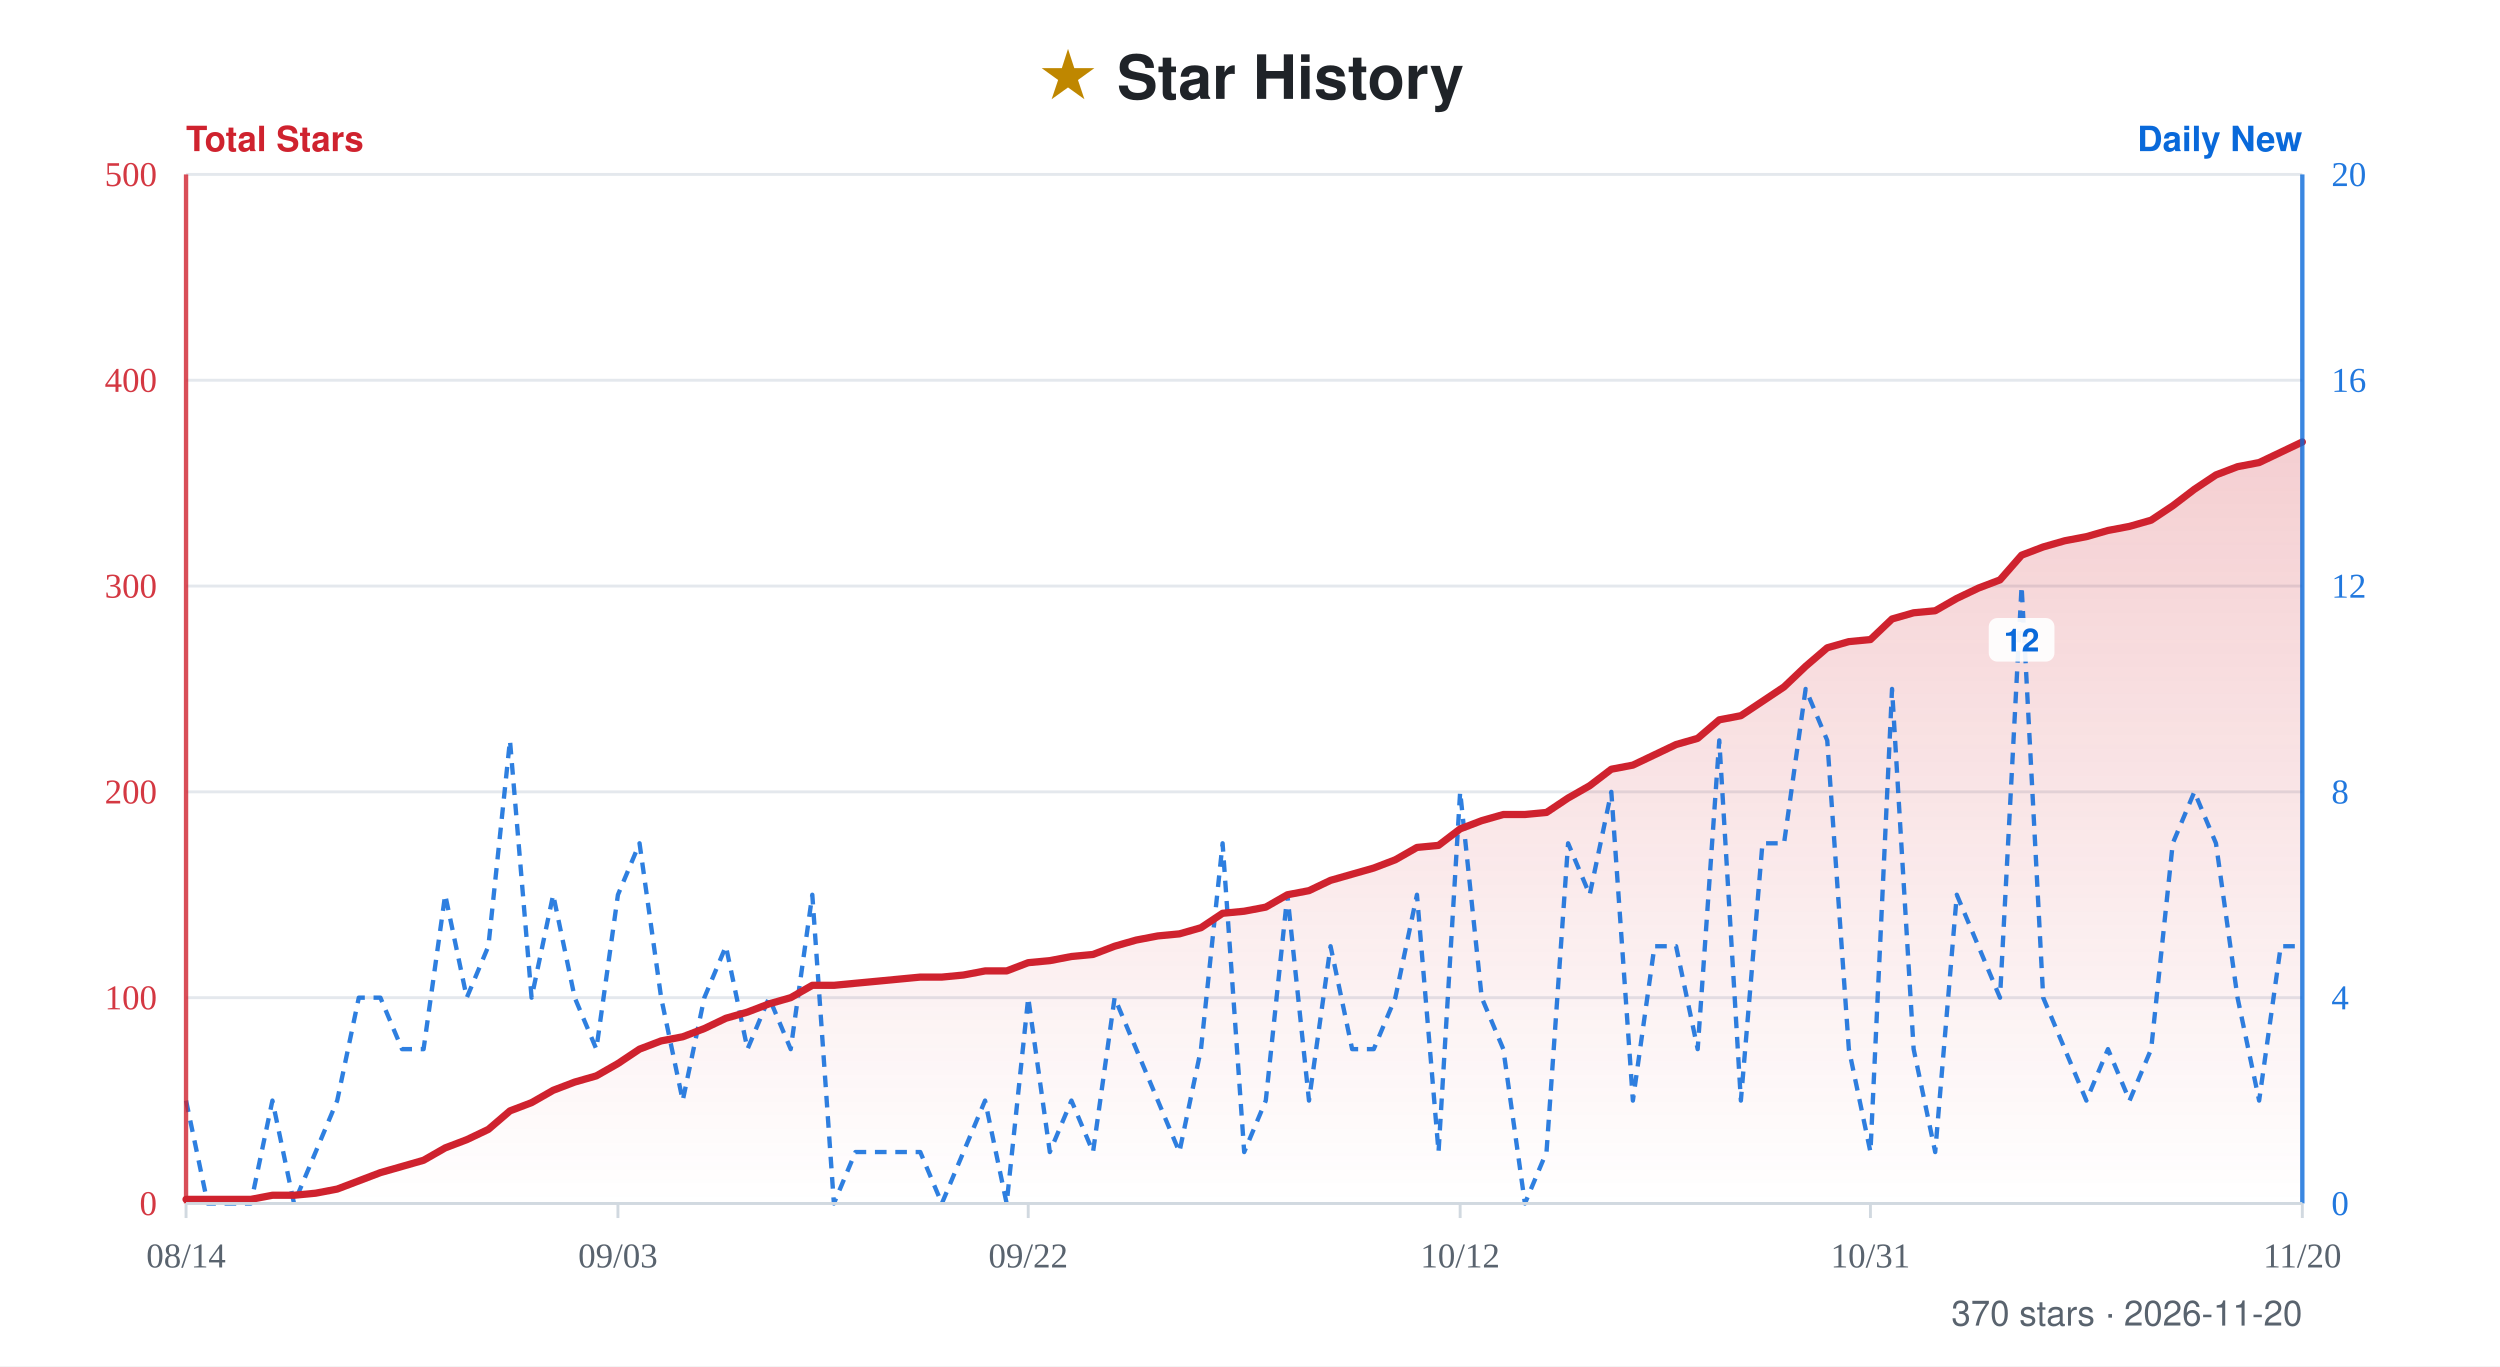
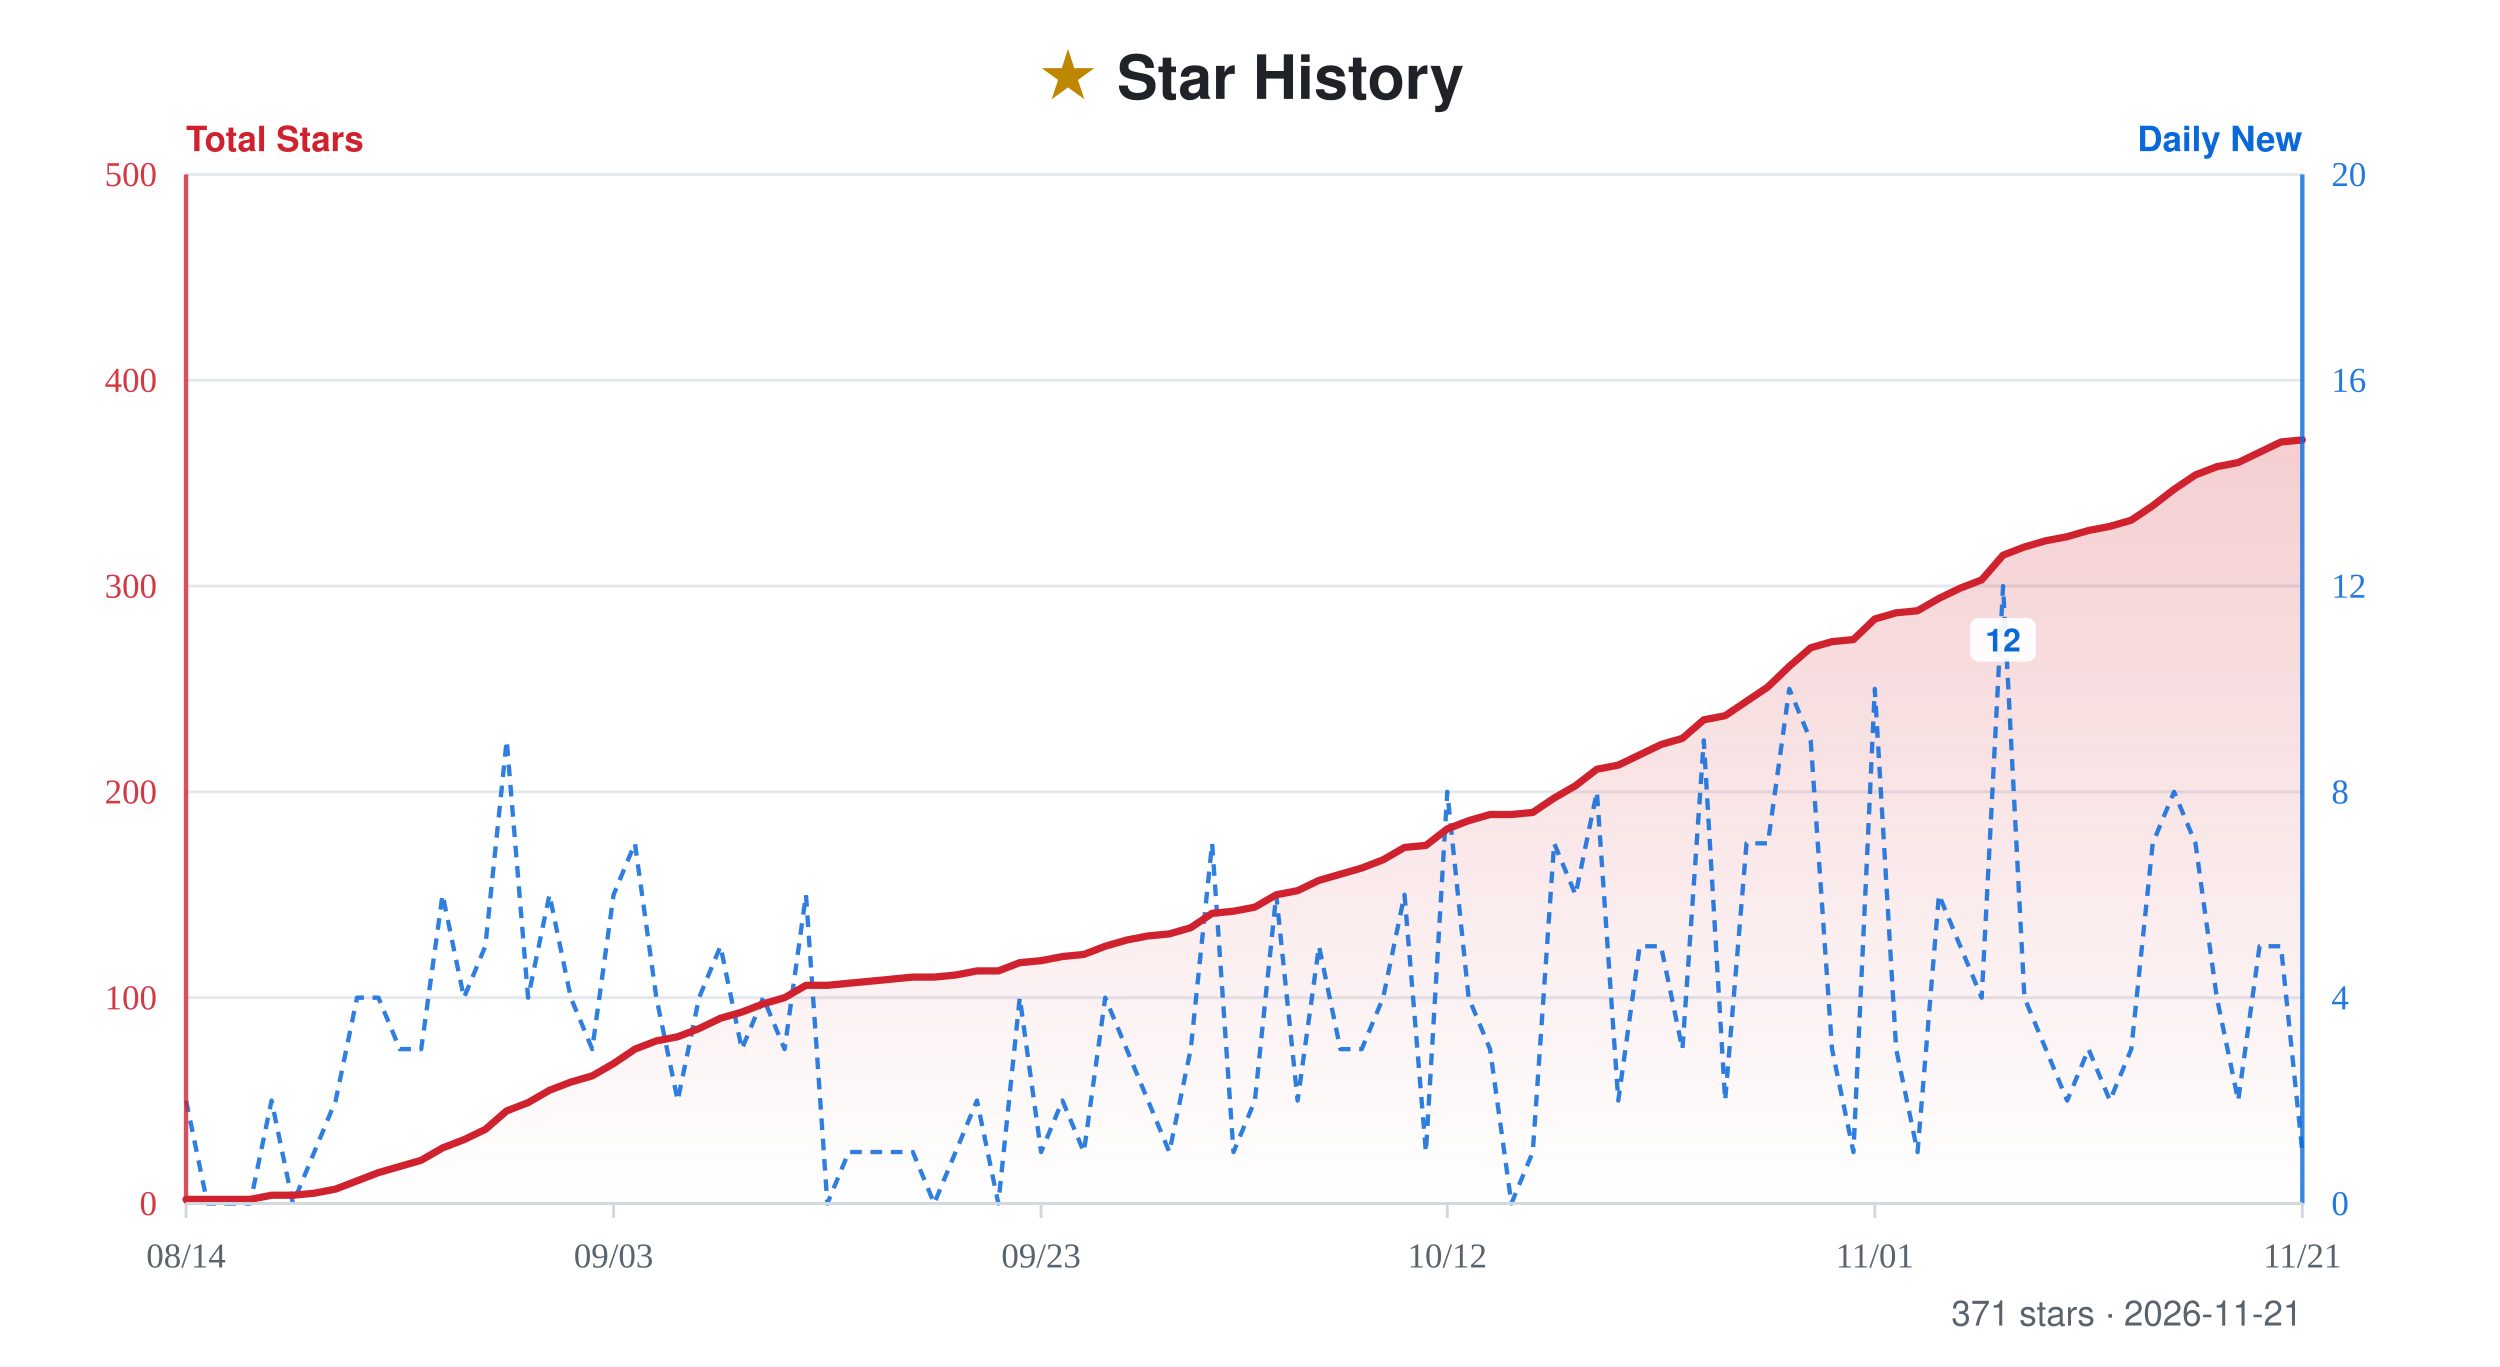
- <svg xmlns="http://www.w3.org/2000/svg" width="860" height="470" viewBox="0 0 860 470" role="img" aria-label="Star history for xiajiajun516/dsh-config-manager: 370 stars, series from 2026-08-14 to 2026-11-20">
+ <svg xmlns="http://www.w3.org/2000/svg" width="860" height="470" viewBox="0 0 860 470" role="img" aria-label="Star history for xiajiajun516/dsh-config-manager: 371 stars, series from 2026-08-14 to 2026-11-21">
  <defs>
    <linearGradient id="fill" x1="0" y1="0" x2="0" y2="1">
      <stop offset="0%" stop-color="#cf222e" stop-opacity="0.22" />
      <stop offset="100%" stop-color="#cf222e" stop-opacity="0" />
    </linearGradient>
  </defs>
  <rect width="860" height="470" fill="#ffffff" />
  <text x="50%" y="34" text-anchor="middle" font-family="-apple-system, BlinkMacSystemFont, 'Segoe UI', Helvetica, Arial, sans-serif" font-size="21" font-weight="700" fill="#1f2328">
    <tspan fill="#bf8700">★</tspan> Star History</text>
  <text x="64" y="52" font-family="-apple-system, BlinkMacSystemFont, 'Segoe UI', Helvetica, Arial, sans-serif" font-size="12" font-weight="600" fill="#cf222e">Total Stars</text>
  <text x="792" y="52" text-anchor="end" font-family="-apple-system, BlinkMacSystemFont, 'Segoe UI', Helvetica, Arial, sans-serif" font-size="12" font-weight="600" fill="#0969da">Daily New</text>
  <line x1="64" y1="60" x2="792" y2="60" stroke="#e4e8ed" stroke-width="1" />
  <text x="54" y="64" text-anchor="end" font-size="12" fill="#cf222e" opacity="0.9">500</text>
  <text x="802" y="64" text-anchor="start" font-size="12" fill="#0969da" opacity="0.9">20</text>
  <line x1="64" y1="130.8" x2="792" y2="130.8" stroke="#e4e8ed" stroke-width="1" />
  <text x="54" y="134.8" text-anchor="end" font-size="12" fill="#cf222e" opacity="0.9">400</text>
  <text x="802" y="134.8" text-anchor="start" font-size="12" fill="#0969da" opacity="0.9">16</text>
  <line x1="64" y1="201.6" x2="792" y2="201.6" stroke="#e4e8ed" stroke-width="1" />
  <text x="54" y="205.6" text-anchor="end" font-size="12" fill="#cf222e" opacity="0.9">300</text>
  <text x="802" y="205.6" text-anchor="start" font-size="12" fill="#0969da" opacity="0.9">12</text>
  <line x1="64" y1="272.4" x2="792" y2="272.4" stroke="#e4e8ed" stroke-width="1" />
  <text x="54" y="276.4" text-anchor="end" font-size="12" fill="#cf222e" opacity="0.9">200</text>
  <text x="802" y="276.4" text-anchor="start" font-size="12" fill="#0969da" opacity="0.9">8</text>
  <line x1="64" y1="343.2" x2="792" y2="343.2" stroke="#e4e8ed" stroke-width="1" />
  <text x="54" y="347.2" text-anchor="end" font-size="12" fill="#cf222e" opacity="0.9">100</text>
  <text x="802" y="347.2" text-anchor="start" font-size="12" fill="#0969da" opacity="0.9">4</text>
  <line x1="64" y1="414" x2="792" y2="414" stroke="#e4e8ed" stroke-width="1" />
  <text x="54" y="418" text-anchor="end" font-size="12" fill="#cf222e" opacity="0.9">0</text>
  <text x="802" y="418" text-anchor="start" font-size="12" fill="#0969da" opacity="0.9">0</text>
-   <path d="M64 414 L64 412.58 L71.43 412.58 L78.86 412.58 L86.29 412.58 L93.71 411.17 L101.14 411.17 L108.57 410.46 L116 409.04 L123.43 406.21 L130.86 403.38 L138.29 401.26 L145.71 399.13 L153.14 394.88 L160.57 392.05 L168 388.51 L175.43 382.14 L182.86 379.31 L190.29 375.06 L197.71 372.23 L205.14 370.1 L212.57 365.86 L220 360.9 L227.43 358.07 L234.86 356.65 L242.29 353.82 L249.71 350.28 L257.14 348.16 L264.57 345.32 L272 343.2 L279.43 338.95 L286.86 338.95 L294.29 338.24 L301.71 337.54 L309.14 336.83 L316.57 336.12 L324 336.12 L331.43 335.41 L338.86 334 L346.29 334 L353.71 331.16 L361.14 330.46 L368.57 329.04 L376 328.33 L383.43 325.5 L390.86 323.38 L398.29 321.96 L405.71 321.25 L413.14 319.13 L420.57 314.17 L428 313.46 L435.43 312.05 L442.86 307.8 L450.29 306.38 L457.71 302.84 L465.14 300.72 L472.57 298.6 L480 295.76 L487.43 291.52 L494.86 290.81 L502.29 285.14 L509.71 282.31 L517.14 280.19 L524.57 280.19 L532 279.48 L539.43 274.52 L546.86 270.28 L554.29 264.61 L561.71 263.2 L569.14 259.66 L576.57 256.12 L584 253.99 L591.43 247.62 L598.86 246.2 L606.29 241.25 L613.71 236.29 L621.14 229.21 L628.57 222.84 L636 220.72 L643.43 220.01 L650.86 212.93 L658.29 210.8 L665.71 210.1 L673.14 205.85 L680.57 202.31 L688 199.48 L695.43 190.98 L702.86 188.15 L710.29 186.02 L717.71 184.61 L725.14 182.48 L732.57 181.07 L740 178.94 L747.43 173.99 L754.86 168.32 L762.29 163.37 L769.71 160.54 L777.14 159.12 L784.57 155.58 L792 152.04 L792 414 Z" fill="url(#fill)" />
-   <path d="M64 378.6 L71.43 414 L78.86 414 L86.29 414 L93.71 378.6 L101.14 414 L108.57 396.3 L116 378.6 L123.43 343.2 L130.86 343.2 L138.29 360.9 L145.71 360.9 L153.14 307.8 L160.57 343.2 L168 325.5 L175.43 254.7 L182.86 343.2 L190.29 307.8 L197.71 343.2 L205.14 360.9 L212.57 307.8 L220 290.1 L227.43 343.2 L234.86 378.6 L242.29 343.2 L249.71 325.5 L257.14 360.9 L264.57 343.2 L272 360.9 L279.43 307.8 L286.86 414 L294.29 396.3 L301.71 396.3 L309.14 396.3 L316.57 396.3 L324 414 L331.43 396.3 L338.86 378.6 L346.29 414 L353.71 343.2 L361.14 396.3 L368.57 378.6 L376 396.3 L383.43 343.2 L390.86 360.9 L398.29 378.6 L405.71 396.3 L413.14 360.9 L420.57 290.1 L428 396.3 L435.43 378.6 L442.86 307.8 L450.29 378.6 L457.71 325.5 L465.14 360.9 L472.57 360.9 L480 343.2 L487.43 307.8 L494.86 396.3 L502.29 272.4 L509.71 343.2 L517.14 360.9 L524.57 414 L532 396.3 L539.43 290.1 L546.86 307.8 L554.29 272.4 L561.71 378.6 L569.14 325.5 L576.57 325.5 L584 360.9 L591.43 254.7 L598.86 378.6 L606.29 290.1 L613.71 290.1 L621.14 237 L628.57 254.7 L636 360.9 L643.43 396.3 L650.86 237 L658.29 360.9 L665.71 396.3 L673.14 307.8 L680.57 325.5 L688 343.2 L695.43 201.6 L702.86 343.2 L710.29 360.9 L717.71 378.6 L725.14 360.9 L732.57 378.6 L740 360.9 L747.43 290.1 L754.86 272.4 L762.29 290.1 L769.71 343.2 L777.14 378.6 L784.57 325.5 L792 325.5" fill="none" stroke="#0969da" stroke-width="1.5" stroke-dasharray="4 3" stroke-linejoin="round" opacity="0.85" />
+   <path d="M64 414 L64 412.58 L71.35 412.58 L78.71 412.58 L86.06 412.58 L93.41 411.17 L100.77 411.17 L108.12 410.46 L115.47 409.04 L122.83 406.21 L130.18 403.38 L137.54 401.26 L144.89 399.13 L152.24 394.88 L159.6 392.05 L166.95 388.51 L174.3 382.14 L181.66 379.31 L189.01 375.06 L196.36 372.23 L203.72 370.1 L211.07 365.86 L218.42 360.9 L225.78 358.07 L233.13 356.65 L240.48 353.82 L247.84 350.28 L255.19 348.16 L262.55 345.32 L269.9 343.2 L277.25 338.95 L284.61 338.95 L291.96 338.24 L299.31 337.54 L306.67 336.83 L314.02 336.12 L321.37 336.12 L328.73 335.41 L336.08 334 L343.43 334 L350.79 331.16 L358.14 330.46 L365.49 329.04 L372.85 328.33 L380.2 325.5 L387.56 323.38 L394.91 321.96 L402.26 321.25 L409.62 319.13 L416.97 314.17 L424.32 313.46 L431.68 312.05 L439.03 307.8 L446.38 306.38 L453.74 302.84 L461.09 300.72 L468.44 298.6 L475.8 295.76 L483.15 291.52 L490.51 290.81 L497.86 285.14 L505.21 282.31 L512.57 280.19 L519.92 280.19 L527.27 279.48 L534.63 274.52 L541.98 270.28 L549.33 264.61 L556.69 263.2 L564.04 259.66 L571.39 256.12 L578.75 253.99 L586.1 247.62 L593.45 246.2 L600.81 241.25 L608.16 236.29 L615.52 229.21 L622.87 222.84 L630.22 220.72 L637.58 220.01 L644.93 212.93 L652.28 210.8 L659.64 210.1 L666.99 205.85 L674.34 202.31 L681.7 199.48 L689.05 190.98 L696.4 188.15 L703.76 186.02 L711.11 184.61 L718.46 182.48 L725.82 181.07 L733.17 178.94 L740.53 173.99 L747.88 168.32 L755.23 163.37 L762.59 160.54 L769.94 159.12 L777.29 155.58 L784.65 152.04 L792 151.33 L792 414 Z" fill="url(#fill)" />
+   <path d="M64 378.6 L71.35 414 L78.71 414 L86.06 414 L93.41 378.6 L100.77 414 L108.12 396.3 L115.47 378.6 L122.83 343.2 L130.18 343.2 L137.54 360.9 L144.89 360.9 L152.24 307.8 L159.6 343.2 L166.95 325.5 L174.3 254.7 L181.66 343.2 L189.01 307.8 L196.36 343.2 L203.72 360.9 L211.07 307.8 L218.42 290.1 L225.78 343.2 L233.13 378.6 L240.48 343.2 L247.84 325.5 L255.19 360.9 L262.55 343.2 L269.9 360.9 L277.25 307.8 L284.61 414 L291.96 396.3 L299.31 396.3 L306.67 396.3 L314.02 396.3 L321.37 414 L328.73 396.3 L336.08 378.6 L343.43 414 L350.79 343.2 L358.14 396.3 L365.49 378.6 L372.85 396.3 L380.2 343.2 L387.56 360.9 L394.91 378.6 L402.26 396.3 L409.62 360.9 L416.97 290.1 L424.32 396.3 L431.68 378.6 L439.03 307.8 L446.38 378.6 L453.74 325.5 L461.09 360.9 L468.44 360.9 L475.8 343.2 L483.15 307.8 L490.51 396.3 L497.86 272.4 L505.21 343.2 L512.57 360.9 L519.92 414 L527.27 396.3 L534.63 290.1 L541.98 307.8 L549.33 272.4 L556.69 378.6 L564.04 325.5 L571.39 325.5 L578.75 360.9 L586.1 254.7 L593.45 378.6 L600.81 290.1 L608.16 290.1 L615.52 237 L622.87 254.7 L630.22 360.9 L637.58 396.3 L644.93 237 L652.28 360.9 L659.64 396.3 L666.99 307.8 L674.34 325.5 L681.7 343.2 L689.05 201.6 L696.4 343.2 L703.76 360.9 L711.11 378.6 L718.46 360.9 L725.82 378.6 L733.17 360.9 L740.53 290.1 L747.88 272.4 L755.23 290.1 L762.59 343.2 L769.94 378.6 L777.29 325.5 L784.65 325.5 L792 396.3" fill="none" stroke="#0969da" stroke-width="1.5" stroke-dasharray="4 3" stroke-linejoin="round" opacity="0.85" />
  <g>
-     <rect x="684.13" y="212.6" width="22.6" height="15" rx="3" fill="#ffffff" opacity="0.92" />
-     <text x="695.43" y="224.1" text-anchor="middle" font-family="-apple-system, BlinkMacSystemFont, 'Segoe UI', Helvetica, Arial, sans-serif" font-size="11" font-weight="600" fill="#0969da">12</text>
+     <rect x="677.75" y="212.6" width="22.6" height="15" rx="3" fill="#ffffff" opacity="0.92" />
+     <text x="689.05" y="224.1" text-anchor="middle" font-family="-apple-system, BlinkMacSystemFont, 'Segoe UI', Helvetica, Arial, sans-serif" font-size="11" font-weight="600" fill="#0969da">12</text>
  </g>
-   <path d="M64 412.58 L71.43 412.58 L78.86 412.58 L86.29 412.58 L93.71 411.17 L101.14 411.17 L108.57 410.46 L116 409.04 L123.43 406.21 L130.86 403.38 L138.29 401.26 L145.71 399.13 L153.14 394.88 L160.57 392.05 L168 388.51 L175.43 382.14 L182.86 379.31 L190.29 375.06 L197.71 372.23 L205.14 370.1 L212.57 365.86 L220 360.9 L227.43 358.07 L234.86 356.65 L242.29 353.82 L249.71 350.28 L257.14 348.16 L264.57 345.32 L272 343.2 L279.43 338.95 L286.86 338.95 L294.29 338.24 L301.71 337.54 L309.14 336.83 L316.57 336.12 L324 336.12 L331.43 335.41 L338.86 334 L346.29 334 L353.71 331.16 L361.14 330.46 L368.57 329.04 L376 328.33 L383.43 325.5 L390.86 323.38 L398.29 321.96 L405.71 321.25 L413.14 319.13 L420.57 314.17 L428 313.46 L435.43 312.05 L442.86 307.8 L450.29 306.38 L457.71 302.84 L465.14 300.72 L472.57 298.6 L480 295.76 L487.43 291.52 L494.86 290.81 L502.29 285.14 L509.71 282.31 L517.14 280.19 L524.57 280.19 L532 279.48 L539.43 274.52 L546.86 270.28 L554.29 264.61 L561.71 263.2 L569.14 259.66 L576.57 256.12 L584 253.99 L591.43 247.62 L598.86 246.2 L606.29 241.25 L613.71 236.29 L621.14 229.21 L628.57 222.84 L636 220.72 L643.43 220.01 L650.86 212.93 L658.29 210.8 L665.71 210.1 L673.14 205.85 L680.57 202.31 L688 199.48 L695.43 190.98 L702.86 188.15 L710.29 186.02 L717.71 184.61 L725.14 182.48 L732.57 181.07 L740 178.94 L747.43 173.99 L754.86 168.32 L762.29 163.37 L769.71 160.54 L777.14 159.12 L784.57 155.58 L792 152.04" fill="none" stroke="#cf222e" stroke-width="2.5" stroke-linejoin="round" stroke-linecap="round" />
+   <path d="M64 412.58 L71.35 412.58 L78.71 412.58 L86.06 412.58 L93.41 411.17 L100.77 411.17 L108.12 410.46 L115.47 409.04 L122.83 406.21 L130.18 403.38 L137.54 401.26 L144.89 399.13 L152.24 394.88 L159.6 392.05 L166.95 388.51 L174.3 382.14 L181.66 379.31 L189.01 375.06 L196.36 372.23 L203.72 370.1 L211.07 365.86 L218.42 360.9 L225.78 358.07 L233.13 356.65 L240.48 353.82 L247.84 350.28 L255.19 348.16 L262.55 345.32 L269.9 343.2 L277.25 338.95 L284.61 338.95 L291.96 338.24 L299.31 337.54 L306.67 336.83 L314.02 336.12 L321.37 336.12 L328.73 335.41 L336.08 334 L343.43 334 L350.79 331.16 L358.14 330.46 L365.49 329.04 L372.85 328.33 L380.2 325.5 L387.56 323.38 L394.91 321.96 L402.26 321.25 L409.62 319.13 L416.97 314.17 L424.32 313.46 L431.68 312.05 L439.03 307.8 L446.38 306.38 L453.74 302.84 L461.09 300.72 L468.44 298.6 L475.8 295.76 L483.15 291.52 L490.51 290.81 L497.86 285.14 L505.21 282.31 L512.57 280.19 L519.92 280.19 L527.27 279.48 L534.63 274.52 L541.98 270.28 L549.33 264.61 L556.69 263.2 L564.04 259.66 L571.39 256.12 L578.75 253.99 L586.1 247.62 L593.45 246.2 L600.81 241.25 L608.16 236.29 L615.52 229.21 L622.87 222.84 L630.22 220.72 L637.58 220.01 L644.93 212.93 L652.28 210.8 L659.64 210.1 L666.99 205.85 L674.34 202.31 L681.7 199.48 L689.05 190.98 L696.4 188.15 L703.76 186.02 L711.11 184.61 L718.46 182.48 L725.82 181.07 L733.17 178.94 L740.53 173.99 L747.88 168.32 L755.23 163.37 L762.59 160.54 L769.94 159.12 L777.29 155.58 L784.65 152.04 L792 151.33" fill="none" stroke="#cf222e" stroke-width="2.5" stroke-linejoin="round" stroke-linecap="round" />
  <line x1="64" y1="60" x2="64" y2="414" stroke="#cf222e" stroke-width="1.5" opacity="0.8" />
  <line x1="792" y1="60" x2="792" y2="414" stroke="#0969da" stroke-width="1.5" opacity="0.8" />
  <line x1="64" y1="414" x2="792" y2="414" stroke="#d1d9e0" stroke-width="1" />
  <line x1="64" y1="414" x2="64" y2="419" stroke="#d1d9e0" stroke-width="1" />
  <text x="64" y="436" text-anchor="middle" font-size="12" fill="#59636e">08/14</text>
-   <line x1="212.57" y1="414" x2="212.57" y2="419" stroke="#d1d9e0" stroke-width="1" />
-   <text x="212.57" y="436" text-anchor="middle" font-size="12" fill="#59636e">09/03</text>
-   <line x1="353.71" y1="414" x2="353.71" y2="419" stroke="#d1d9e0" stroke-width="1" />
-   <text x="353.71" y="436" text-anchor="middle" font-size="12" fill="#59636e">09/22</text>
-   <line x1="502.29" y1="414" x2="502.29" y2="419" stroke="#d1d9e0" stroke-width="1" />
-   <text x="502.29" y="436" text-anchor="middle" font-size="12" fill="#59636e">10/12</text>
-   <line x1="643.43" y1="414" x2="643.43" y2="419" stroke="#d1d9e0" stroke-width="1" />
-   <text x="643.43" y="436" text-anchor="middle" font-size="12" fill="#59636e">10/31</text>
+   <line x1="211.07" y1="414" x2="211.07" y2="419" stroke="#d1d9e0" stroke-width="1" />
+   <text x="211.07" y="436" text-anchor="middle" font-size="12" fill="#59636e">09/03</text>
+   <line x1="358.14" y1="414" x2="358.14" y2="419" stroke="#d1d9e0" stroke-width="1" />
+   <text x="358.14" y="436" text-anchor="middle" font-size="12" fill="#59636e">09/23</text>
+   <line x1="497.86" y1="414" x2="497.86" y2="419" stroke="#d1d9e0" stroke-width="1" />
+   <text x="497.86" y="436" text-anchor="middle" font-size="12" fill="#59636e">10/12</text>
+   <line x1="644.93" y1="414" x2="644.93" y2="419" stroke="#d1d9e0" stroke-width="1" />
+   <text x="644.93" y="436" text-anchor="middle" font-size="12" fill="#59636e">11/01</text>
  <line x1="792" y1="414" x2="792" y2="419" stroke="#d1d9e0" stroke-width="1" />
-   <text x="792" y="436" text-anchor="middle" font-size="12" fill="#59636e">11/20</text>
-   <text x="792" y="456" text-anchor="end" font-family="-apple-system, BlinkMacSystemFont, 'Segoe UI', Helvetica, Arial, sans-serif" font-size="12" fill="#59636e">370 stars · 2026-11-20</text>
+   <text x="792" y="436" text-anchor="middle" font-size="12" fill="#59636e">11/21</text>
+   <text x="792" y="456" text-anchor="end" font-family="-apple-system, BlinkMacSystemFont, 'Segoe UI', Helvetica, Arial, sans-serif" font-size="12" fill="#59636e">371 stars · 2026-11-21</text>
</svg>
